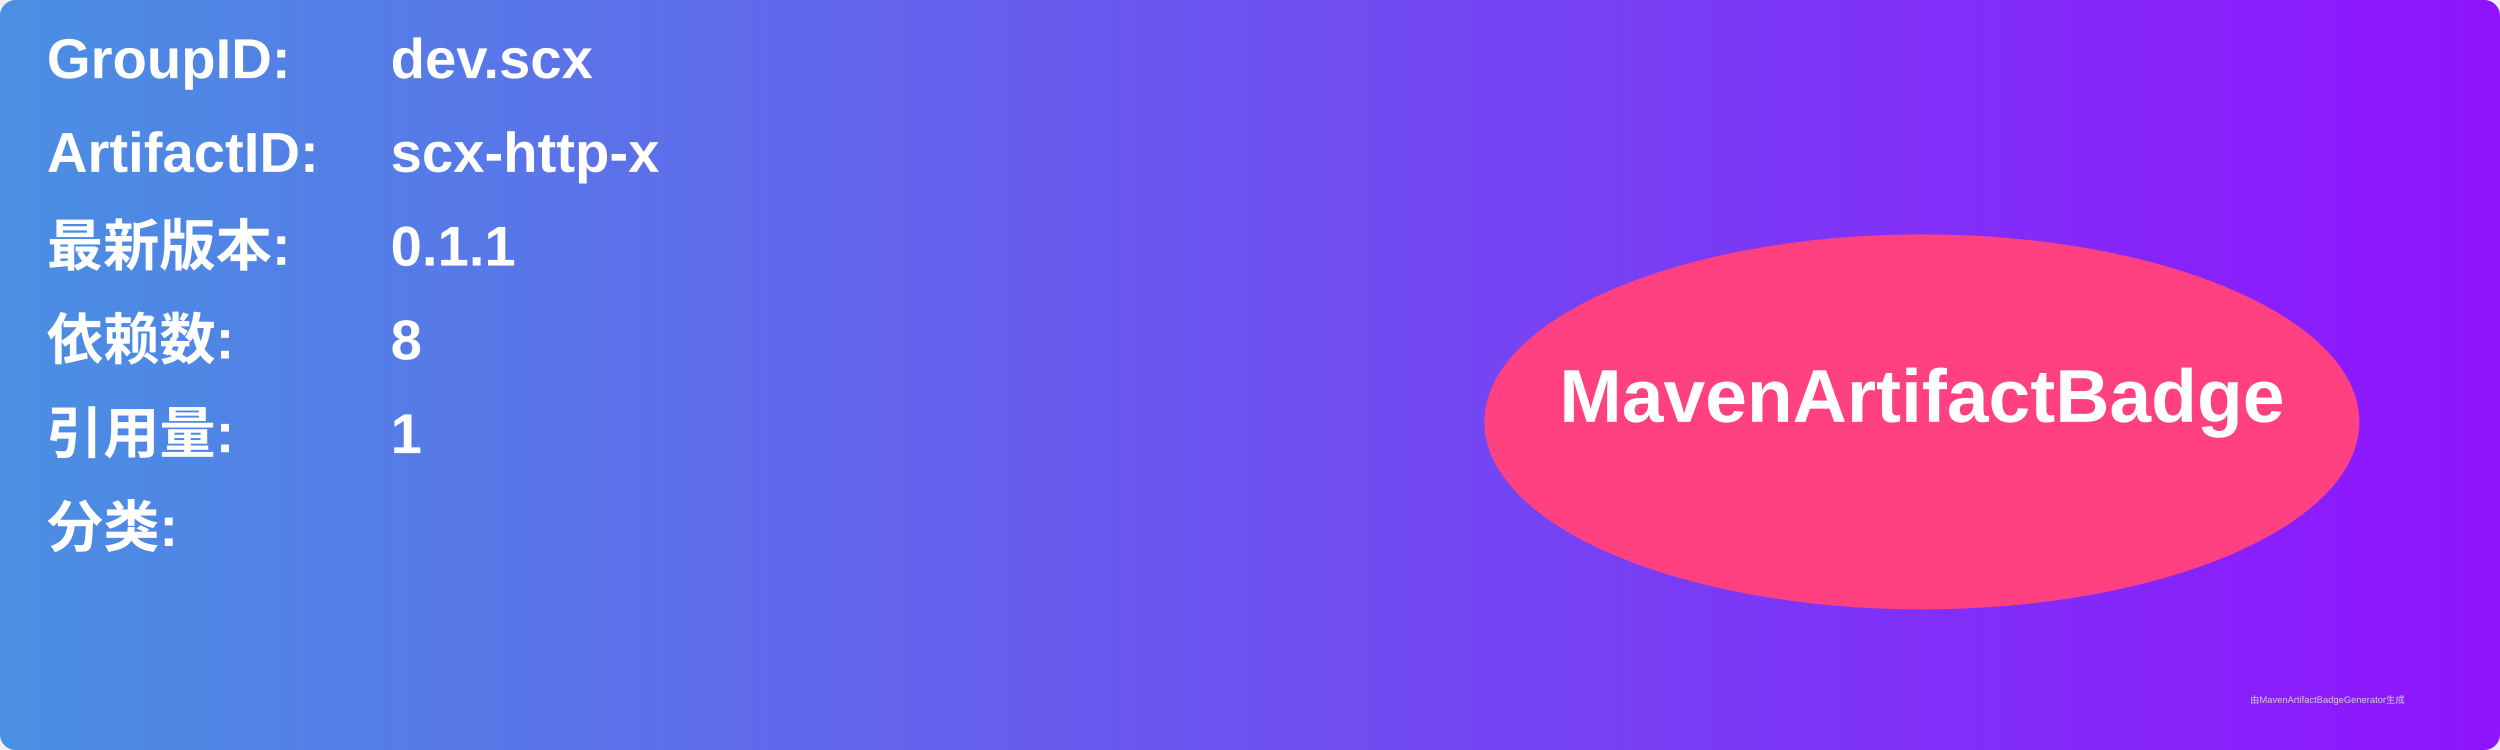
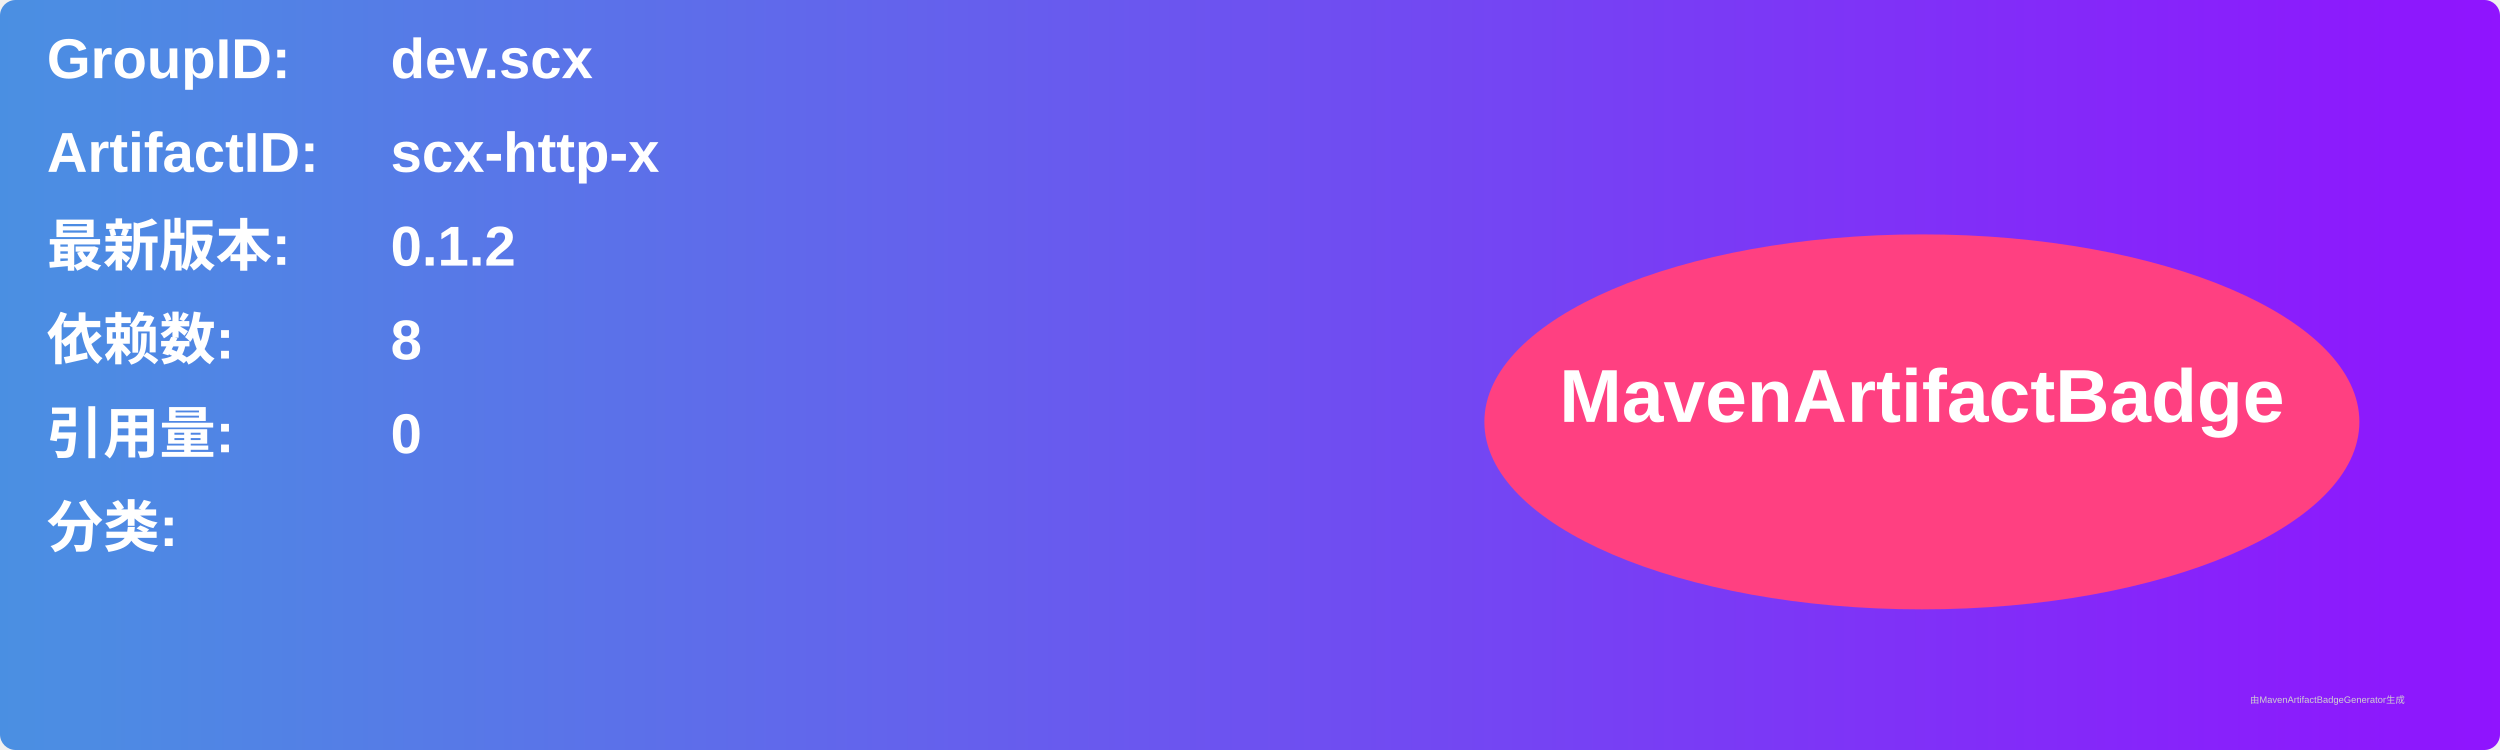
<svg xmlns="http://www.w3.org/2000/svg" width="800" height="240" viewBox="0 0 800 240">
  <linearGradient id="grad" x1="0%" y1="0%" x2="100%" y2="0%">
    <stop offset="0%" stop-color="#4a90e2" />
    <stop offset="100%" stop-color="#9013fe" />
  </linearGradient>
  <rect width="100%" height="100%" rx="5" ry="5" fill="url(#grad)" />
  <g transform="translate(15, 15)">
    <text x="0" y="10" font-family="Arial" font-size="18" fill="white" font-weight="bold" width="260">GroupID:</text>
    <text x="110" y="10" font-family="Arial" font-size="18" fill="white" font-weight="bold" width="460">dev.scx</text>
    <text x="0" y="40" font-family="Arial" font-size="18" fill="white" font-weight="bold" width="260">ArtifactID:</text>
    <text x="110" y="40" font-family="Arial" font-size="18" fill="white" font-weight="bold" width="460">scx-http-x</text>
    <text x="0" y="70" font-family="Arial" font-size="18" fill="white" font-weight="bold">最新版本:</text>
    <text x="110" y="70" font-family="Arial" font-size="18" fill="white" font-weight="bold">
-       <tspan font-weight="bold">0.1.1</tspan>
+       <tspan font-weight="bold">0.1.2</tspan>
    </text>
    <text x="0" y="100" font-family="Arial" font-size="18" fill="white" font-weight="bold">依赖数: </text>
    <text x="110" y="100" font-family="Arial" font-size="18" fill="white">
      <tspan font-weight="bold">8</tspan>
    </text>
    <text x="0" y="130" font-family="Arial" font-size="18" fill="white" font-weight="bold">引用量: </text>
    <text x="110" y="130" font-family="Arial" font-size="18" fill="white">
-       <tspan font-weight="bold">1</tspan>
+       <tspan font-weight="bold">0</tspan>
    </text>
    <text x="0" y="160" font-family="Arial" font-size="18" fill="white" font-weight="bold">分类:</text>
    <text x="10" y="190" font-family="Arial" font-size="10" fill="white">
      <tspan font-weight="bold" />
    </text>
    <ellipse cx="600" cy="120" rx="140" ry="60" fill="#ff4081" />
    <text x="600" y="120" text-anchor="middle" font-family="Arial" font-size="24" fill="white" font-weight="bold">MavenArtifactBadge</text>
  </g>
  <text x="720" y="225" font-family="Arial" font-size="3" fill="#d0d0d0">由MavenArtifactBadgeGenerator生成</text>
</svg>
